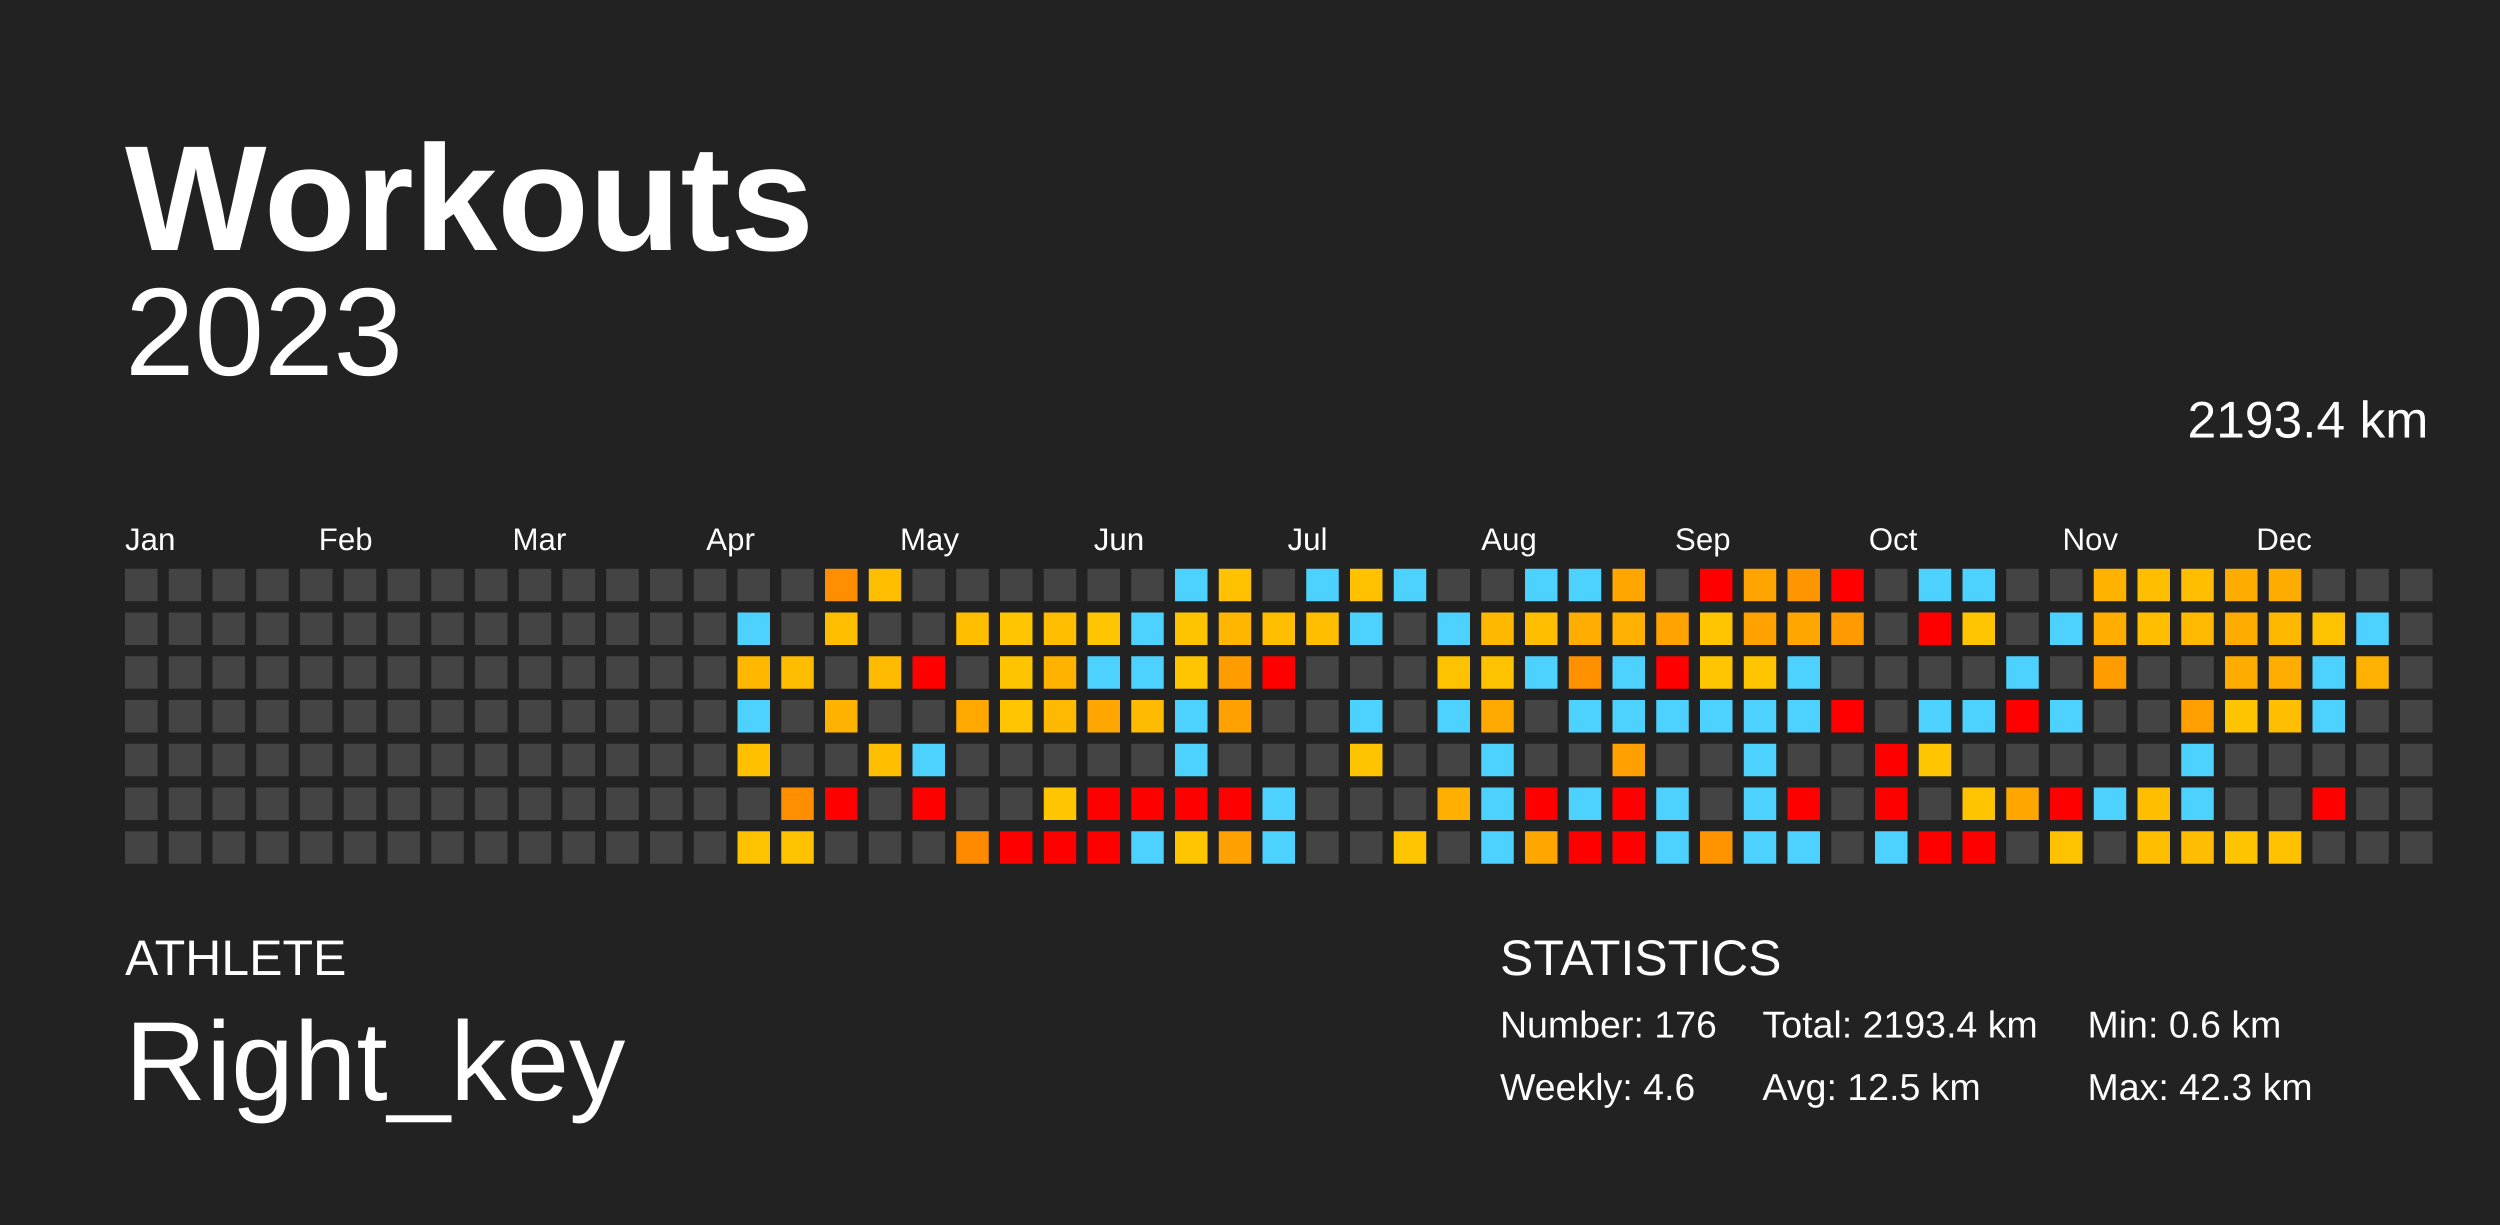
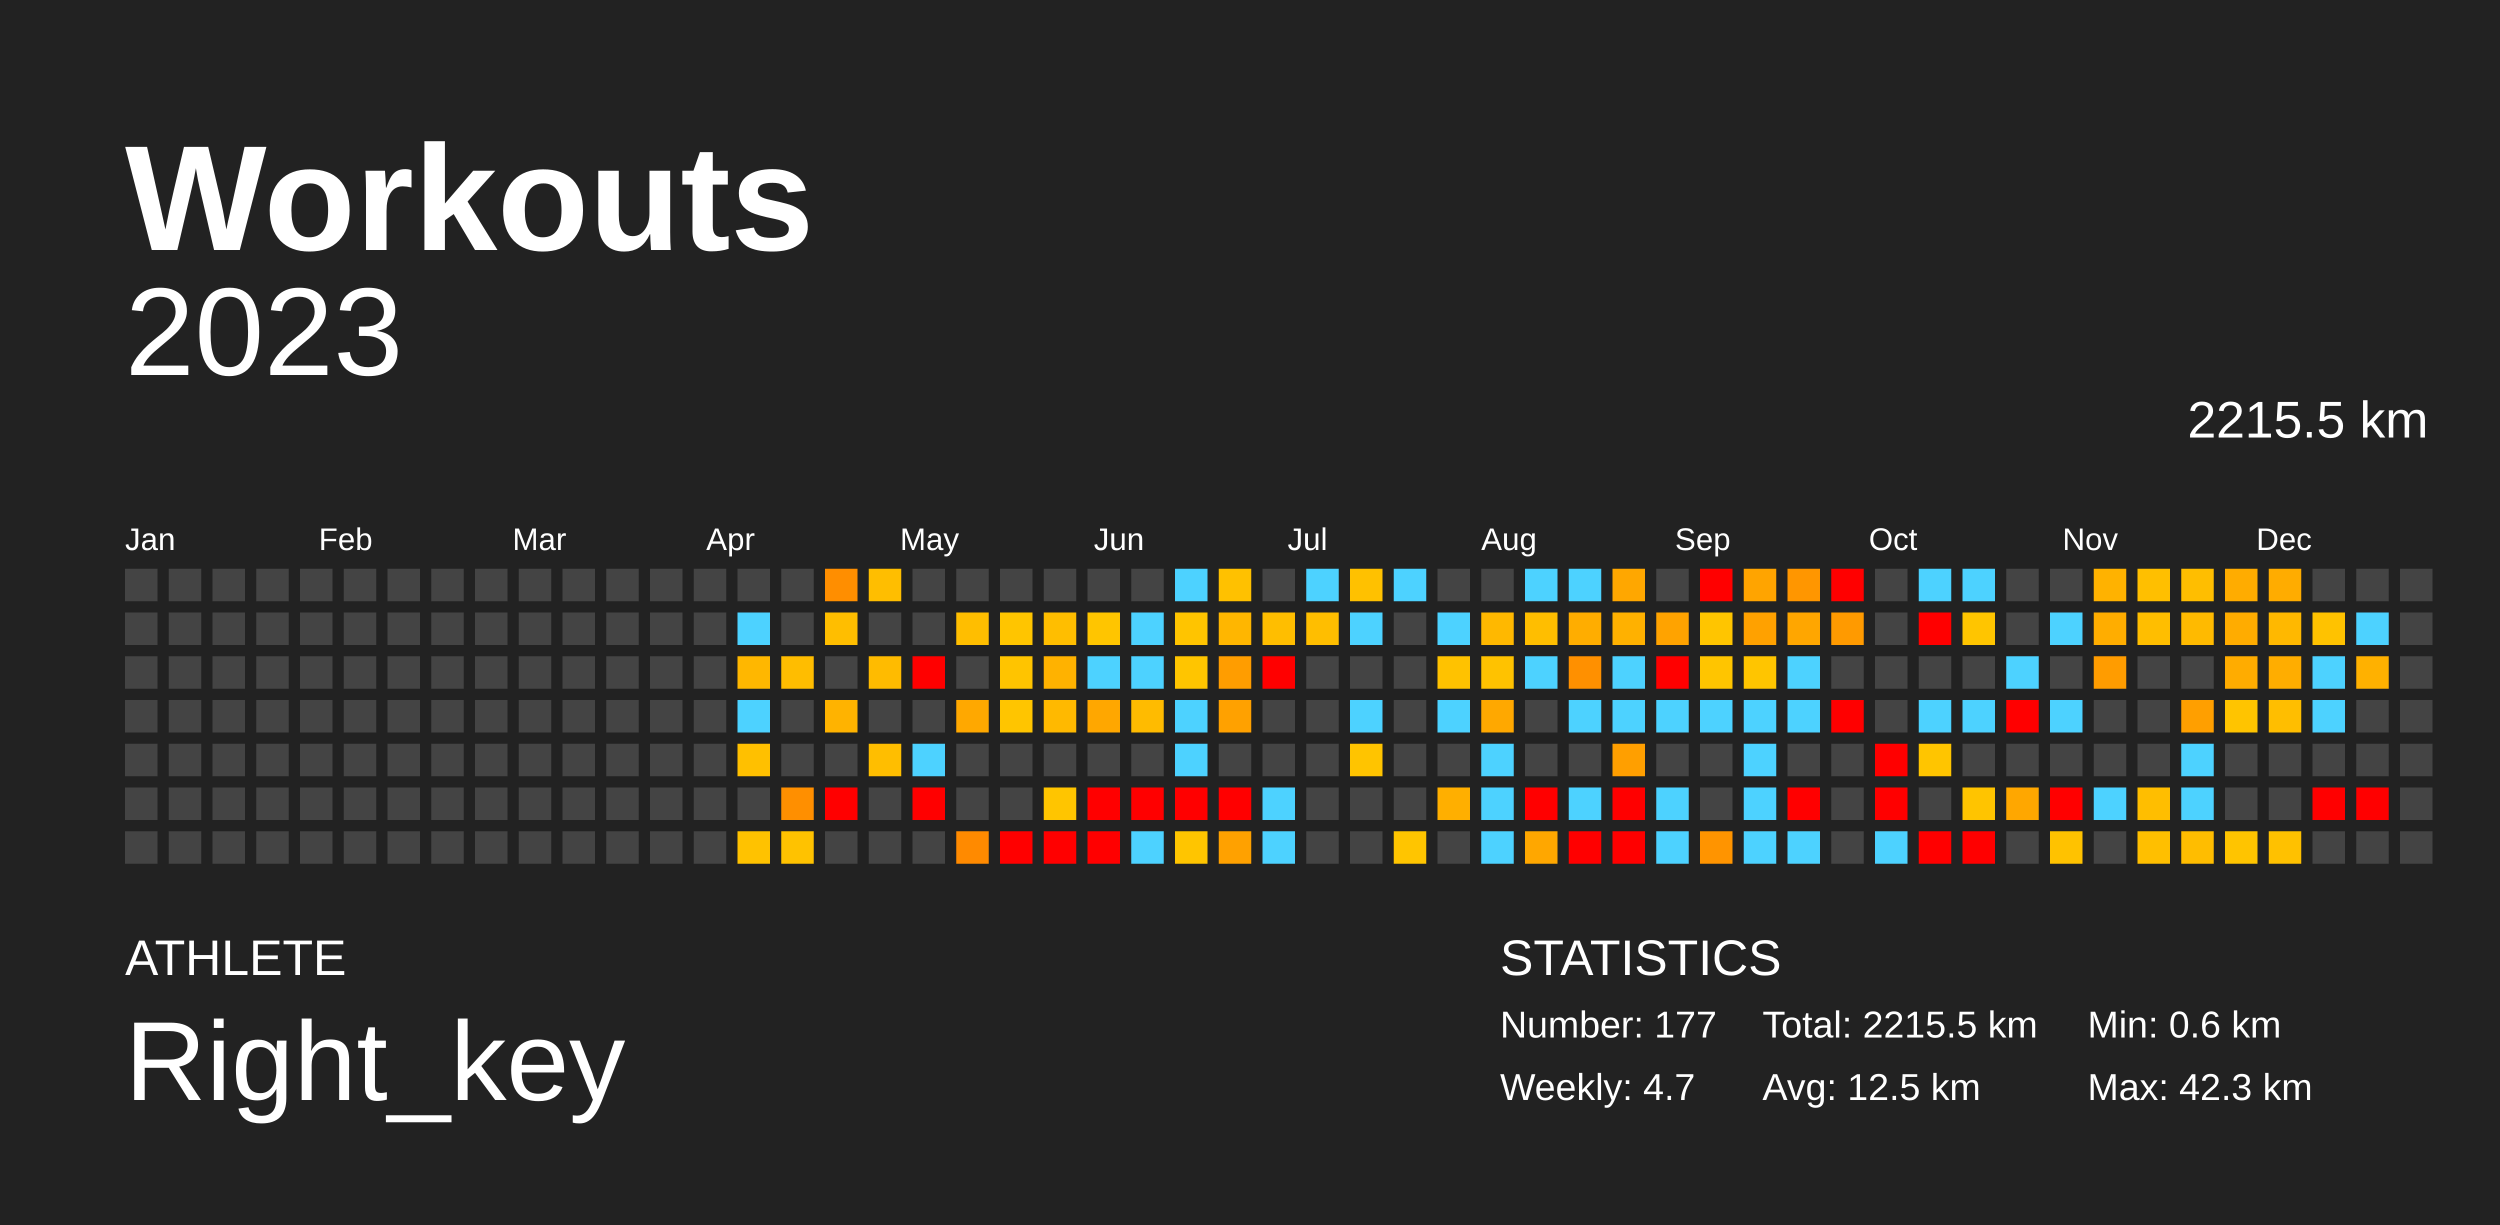
<svg xmlns="http://www.w3.org/2000/svg" baseProfile="full" height="98mm" version="1.1" viewBox="0,0,200,98" width="200mm">
  <defs />
  <rect fill="#222222" height="98" width="200" x="0" y="0" />
  <text fill="#FFFFFF" style="font-size:12px; font-family:Arial; font-weight:bold;" x="10" y="20">Workouts</text>
  <text fill="#FFFFFF" style="font-size:4px; font-family:Arial" x="10" y="78">ATHLETE</text>
  <text fill="#FFFFFF" style="font-size:9px; font-family:Arial" x="10" y="88">Right_key</text>
  <text fill="#FFFFFF" style="font-size:4px; font-family:Arial" x="120" y="78">STATISTICS</text>
-   <text fill="#FFFFFF" style="font-size:3px; font-family:Arial" x="120" y="83">Number: 176</text>
-   <text fill="#FFFFFF" style="font-size:3px; font-family:Arial" x="120" y="88">Weekly: 4.6</text>
-   <text fill="#FFFFFF" style="font-size:3px; font-family:Arial" x="141" y="83">Total: 2193.4 km</text>
+   <text fill="#FFFFFF" style="font-size:3px; font-family:Arial" x="120" y="83">Number: 177</text>
+   <text fill="#FFFFFF" style="font-size:3px; font-family:Arial" x="120" y="88">Weekly: 4.7</text>
+   <text fill="#FFFFFF" style="font-size:3px; font-family:Arial" x="141" y="83">Total: 2215.5 km</text>
  <text fill="#FFFFFF" style="font-size:3px; font-family:Arial" x="141" y="88">Avg: 12.5 km</text>
  <text fill="#FFFFFF" style="font-size:3px; font-family:Arial" x="167" y="83">Min: 0.6 km</text>
  <text fill="#FFFFFF" style="font-size:3px; font-family:Arial" x="167" y="88">Max: 42.3 km</text>
  <text alignment-baseline="hanging" fill="#FFFFFF" style="font-size:10.0px; font-family:Arial;" x="10" y="30">2023</text>
-   <text alignment-baseline="hanging" fill="#FFFFFF" style="font-size:4.125px; font-family:Arial;" x="175" y="35">2193.4 km</text>
+   <text alignment-baseline="hanging" fill="#FFFFFF" style="font-size:4.125px; font-family:Arial;" x="175" y="35">2215.5 km</text>
  <text fill="#FFFFFF" style="font-size:2.5px; font-family:Arial" x="10.0" y="44">Jan</text>
  <text fill="#FFFFFF" style="font-size:2.5px; font-family:Arial" x="25.5" y="44">Feb</text>
  <text fill="#FFFFFF" style="font-size:2.5px; font-family:Arial" x="41.0" y="44">Mar</text>
  <text fill="#FFFFFF" style="font-size:2.5px; font-family:Arial" x="56.5" y="44">Apr</text>
  <text fill="#FFFFFF" style="font-size:2.5px; font-family:Arial" x="72.0" y="44">May</text>
  <text fill="#FFFFFF" style="font-size:2.5px; font-family:Arial" x="87.5" y="44">Jun</text>
  <text fill="#FFFFFF" style="font-size:2.5px; font-family:Arial" x="103.0" y="44">Jul</text>
  <text fill="#FFFFFF" style="font-size:2.5px; font-family:Arial" x="118.5" y="44">Aug</text>
  <text fill="#FFFFFF" style="font-size:2.5px; font-family:Arial" x="134.0" y="44">Sep</text>
  <text fill="#FFFFFF" style="font-size:2.5px; font-family:Arial" x="149.5" y="44">Oct</text>
  <text fill="#FFFFFF" style="font-size:2.5px; font-family:Arial" x="165.0" y="44">Nov</text>
  <text fill="#FFFFFF" style="font-size:2.5px; font-family:Arial" x="180.5" y="44">Dec</text>
  <rect fill="#444444" height="2.6" width="2.6" x="10.0" y="45.5" />
  <rect fill="#444444" height="2.6" width="2.6" x="10.0" y="49.0" />
  <rect fill="#444444" height="2.6" width="2.6" x="10.0" y="52.5" />
  <rect fill="#444444" height="2.6" width="2.6" x="10.0" y="56.0" />
  <rect fill="#444444" height="2.6" width="2.6" x="10.0" y="59.5" />
  <rect fill="#444444" height="2.6" width="2.6" x="10.0" y="63.0" />
  <rect fill="#444444" height="2.6" width="2.6" x="10.0" y="66.5" />
  <rect fill="#444444" height="2.6" width="2.6" x="13.5" y="45.5" />
  <rect fill="#444444" height="2.6" width="2.6" x="13.5" y="49.0" />
  <rect fill="#444444" height="2.6" width="2.6" x="13.5" y="52.5" />
  <rect fill="#444444" height="2.6" width="2.6" x="13.5" y="56.0" />
  <rect fill="#444444" height="2.6" width="2.6" x="13.5" y="59.5" />
  <rect fill="#444444" height="2.6" width="2.6" x="13.5" y="63.0" />
  <rect fill="#444444" height="2.6" width="2.6" x="13.5" y="66.5" />
  <rect fill="#444444" height="2.6" width="2.6" x="17.0" y="45.5" />
  <rect fill="#444444" height="2.6" width="2.6" x="17.0" y="49.0" />
  <rect fill="#444444" height="2.6" width="2.6" x="17.0" y="52.5" />
  <rect fill="#444444" height="2.6" width="2.6" x="17.0" y="56.0" />
  <rect fill="#444444" height="2.6" width="2.6" x="17.0" y="59.5" />
  <rect fill="#444444" height="2.6" width="2.6" x="17.0" y="63.0" />
  <rect fill="#444444" height="2.6" width="2.6" x="17.0" y="66.5" />
  <rect fill="#444444" height="2.6" width="2.6" x="20.5" y="45.5" />
  <rect fill="#444444" height="2.6" width="2.6" x="20.5" y="49.0" />
  <rect fill="#444444" height="2.6" width="2.6" x="20.5" y="52.5" />
  <rect fill="#444444" height="2.6" width="2.6" x="20.5" y="56.0" />
  <rect fill="#444444" height="2.6" width="2.6" x="20.5" y="59.5" />
  <rect fill="#444444" height="2.6" width="2.6" x="20.5" y="63.0" />
  <rect fill="#444444" height="2.6" width="2.6" x="20.5" y="66.5" />
  <rect fill="#444444" height="2.6" width="2.6" x="24.0" y="45.5" />
  <rect fill="#444444" height="2.6" width="2.6" x="24.0" y="49.0" />
  <rect fill="#444444" height="2.6" width="2.6" x="24.0" y="52.5" />
  <rect fill="#444444" height="2.6" width="2.6" x="24.0" y="56.0" />
  <rect fill="#444444" height="2.6" width="2.6" x="24.0" y="59.5" />
  <rect fill="#444444" height="2.6" width="2.6" x="24.0" y="63.0" />
  <rect fill="#444444" height="2.6" width="2.6" x="24.0" y="66.5" />
  <rect fill="#444444" height="2.6" width="2.6" x="27.5" y="45.5" />
  <rect fill="#444444" height="2.6" width="2.6" x="27.5" y="49.0" />
  <rect fill="#444444" height="2.6" width="2.6" x="27.5" y="52.5" />
  <rect fill="#444444" height="2.6" width="2.6" x="27.5" y="56.0" />
  <rect fill="#444444" height="2.6" width="2.6" x="27.5" y="59.5" />
  <rect fill="#444444" height="2.6" width="2.6" x="27.5" y="63.0" />
  <rect fill="#444444" height="2.6" width="2.6" x="27.5" y="66.5" />
  <rect fill="#444444" height="2.6" width="2.6" x="31.0" y="45.5" />
  <rect fill="#444444" height="2.6" width="2.6" x="31.0" y="49.0" />
  <rect fill="#444444" height="2.6" width="2.6" x="31.0" y="52.5" />
  <rect fill="#444444" height="2.6" width="2.6" x="31.0" y="56.0" />
  <rect fill="#444444" height="2.6" width="2.6" x="31.0" y="59.5" />
  <rect fill="#444444" height="2.6" width="2.6" x="31.0" y="63.0" />
  <rect fill="#444444" height="2.6" width="2.6" x="31.0" y="66.5" />
  <rect fill="#444444" height="2.6" width="2.6" x="34.5" y="45.5" />
  <rect fill="#444444" height="2.6" width="2.6" x="34.5" y="49.0" />
  <rect fill="#444444" height="2.6" width="2.6" x="34.5" y="52.5" />
  <rect fill="#444444" height="2.6" width="2.6" x="34.5" y="56.0" />
  <rect fill="#444444" height="2.6" width="2.6" x="34.5" y="59.5" />
  <rect fill="#444444" height="2.6" width="2.6" x="34.5" y="63.0" />
  <rect fill="#444444" height="2.6" width="2.6" x="34.5" y="66.5" />
  <rect fill="#444444" height="2.6" width="2.6" x="38.0" y="45.5" />
  <rect fill="#444444" height="2.6" width="2.6" x="38.0" y="49.0" />
  <rect fill="#444444" height="2.6" width="2.6" x="38.0" y="52.5" />
  <rect fill="#444444" height="2.6" width="2.6" x="38.0" y="56.0" />
  <rect fill="#444444" height="2.6" width="2.6" x="38.0" y="59.5" />
  <rect fill="#444444" height="2.6" width="2.6" x="38.0" y="63.0" />
  <rect fill="#444444" height="2.6" width="2.6" x="38.0" y="66.5" />
  <rect fill="#444444" height="2.6" width="2.6" x="41.5" y="45.5" />
  <rect fill="#444444" height="2.6" width="2.6" x="41.5" y="49.0" />
  <rect fill="#444444" height="2.6" width="2.6" x="41.5" y="52.5" />
  <rect fill="#444444" height="2.6" width="2.6" x="41.5" y="56.0" />
  <rect fill="#444444" height="2.6" width="2.6" x="41.5" y="59.5" />
  <rect fill="#444444" height="2.6" width="2.6" x="41.5" y="63.0" />
  <rect fill="#444444" height="2.6" width="2.6" x="41.5" y="66.5" />
  <rect fill="#444444" height="2.6" width="2.6" x="45.0" y="45.5" />
  <rect fill="#444444" height="2.6" width="2.6" x="45.0" y="49.0" />
  <rect fill="#444444" height="2.6" width="2.6" x="45.0" y="52.5" />
  <rect fill="#444444" height="2.6" width="2.6" x="45.0" y="56.0" />
  <rect fill="#444444" height="2.6" width="2.6" x="45.0" y="59.5" />
  <rect fill="#444444" height="2.6" width="2.6" x="45.0" y="63.0" />
  <rect fill="#444444" height="2.6" width="2.6" x="45.0" y="66.5" />
  <rect fill="#444444" height="2.6" width="2.6" x="48.5" y="45.5" />
  <rect fill="#444444" height="2.6" width="2.6" x="48.5" y="49.0" />
  <rect fill="#444444" height="2.6" width="2.6" x="48.5" y="52.5" />
  <rect fill="#444444" height="2.6" width="2.6" x="48.5" y="56.0" />
  <rect fill="#444444" height="2.6" width="2.6" x="48.5" y="59.5" />
  <rect fill="#444444" height="2.6" width="2.6" x="48.5" y="63.0" />
  <rect fill="#444444" height="2.6" width="2.6" x="48.5" y="66.5" />
  <rect fill="#444444" height="2.6" width="2.6" x="52.0" y="45.5" />
  <rect fill="#444444" height="2.6" width="2.6" x="52.0" y="49.0" />
  <rect fill="#444444" height="2.6" width="2.6" x="52.0" y="52.5" />
  <rect fill="#444444" height="2.6" width="2.6" x="52.0" y="56.0" />
  <rect fill="#444444" height="2.6" width="2.6" x="52.0" y="59.5" />
  <rect fill="#444444" height="2.6" width="2.6" x="52.0" y="63.0" />
  <rect fill="#444444" height="2.6" width="2.6" x="52.0" y="66.5" />
  <rect fill="#444444" height="2.6" width="2.6" x="55.5" y="45.5" />
  <rect fill="#444444" height="2.6" width="2.6" x="55.5" y="49.0" />
  <rect fill="#444444" height="2.6" width="2.6" x="55.5" y="52.5" />
  <rect fill="#444444" height="2.6" width="2.6" x="55.5" y="56.0" />
  <rect fill="#444444" height="2.6" width="2.6" x="55.5" y="59.5" />
  <rect fill="#444444" height="2.6" width="2.6" x="55.5" y="63.0" />
  <rect fill="#444444" height="2.6" width="2.6" x="55.5" y="66.5" />
  <rect fill="#444444" height="2.6" width="2.6" x="59.0" y="45.5" />
  <rect fill="#4dd2ff" height="2.6" width="2.6" x="59.0" y="49.0" />
  <rect fill="#ffb700" height="2.6" width="2.6" x="59.0" y="52.5" />
  <rect fill="#4dd2ff" height="2.6" width="2.6" x="59.0" y="56.0" />
  <rect fill="#ffc000" height="2.6" width="2.6" x="59.0" y="59.5" />
  <rect fill="#444444" height="2.6" width="2.6" x="59.0" y="63.0" />
  <rect fill="#ffc200" height="2.6" width="2.6" x="59.0" y="66.5" />
  <rect fill="#444444" height="2.6" width="2.6" x="62.5" y="45.5" />
  <rect fill="#444444" height="2.6" width="2.6" x="62.5" y="49.0" />
  <rect fill="#ffbd00" height="2.6" width="2.6" x="62.5" y="52.5" />
  <rect fill="#444444" height="2.6" width="2.6" x="62.5" y="56.0" />
  <rect fill="#444444" height="2.6" width="2.6" x="62.5" y="59.5" />
  <rect fill="#ff8f00" height="2.6" width="2.6" x="62.5" y="63.0" />
  <rect fill="#ffc200" height="2.6" width="2.6" x="62.5" y="66.5" />
  <rect fill="#ff8e00" height="2.6" width="2.6" x="66.0" y="45.5" />
  <rect fill="#ffbe00" height="2.6" width="2.6" x="66.0" y="49.0" />
  <rect fill="#444444" height="2.6" width="2.6" x="66.0" y="52.5" />
  <rect fill="#ffb300" height="2.6" width="2.6" x="66.0" y="56.0" />
  <rect fill="#444444" height="2.6" width="2.6" x="66.0" y="59.5" />
  <rect fill="red" height="2.6" width="2.6" x="66.0" y="63.0" />
  <rect fill="#444444" height="2.6" width="2.6" x="66.0" y="66.5" />
  <rect fill="#ffbe00" height="2.6" width="2.6" x="69.5" y="45.5" />
  <rect fill="#444444" height="2.6" width="2.6" x="69.5" y="49.0" />
  <rect fill="#ffbb00" height="2.6" width="2.6" x="69.5" y="52.5" />
  <rect fill="#444444" height="2.6" width="2.6" x="69.5" y="56.0" />
  <rect fill="#ffbe00" height="2.6" width="2.6" x="69.5" y="59.5" />
  <rect fill="#444444" height="2.6" width="2.6" x="69.5" y="63.0" />
  <rect fill="#444444" height="2.6" width="2.6" x="69.5" y="66.5" />
  <rect fill="#444444" height="2.6" width="2.6" x="73.0" y="45.5" />
  <rect fill="#444444" height="2.6" width="2.6" x="73.0" y="49.0" />
  <rect fill="red" height="2.6" width="2.6" x="73.0" y="52.5" />
  <rect fill="#444444" height="2.6" width="2.6" x="73.0" y="56.0" />
  <rect fill="#4dd2ff" height="2.6" width="2.6" x="73.0" y="59.5" />
  <rect fill="red" height="2.6" width="2.6" x="73.0" y="63.0" />
  <rect fill="#444444" height="2.6" width="2.6" x="73.0" y="66.5" />
  <rect fill="#444444" height="2.6" width="2.6" x="76.5" y="45.5" />
  <rect fill="#ffbe00" height="2.6" width="2.6" x="76.5" y="49.0" />
  <rect fill="#444444" height="2.6" width="2.6" x="76.5" y="52.5" />
  <rect fill="#ffa800" height="2.6" width="2.6" x="76.5" y="56.0" />
  <rect fill="#444444" height="2.6" width="2.6" x="76.5" y="59.5" />
  <rect fill="#444444" height="2.6" width="2.6" x="76.5" y="63.0" />
  <rect fill="#ff8a00" height="2.6" width="2.6" x="76.5" y="66.5" />
  <rect fill="#444444" height="2.6" width="2.6" x="80.0" y="45.5" />
  <rect fill="#ffc500" height="2.6" width="2.6" x="80.0" y="49.0" />
  <rect fill="#ffc400" height="2.6" width="2.6" x="80.0" y="52.5" />
  <rect fill="#ffc500" height="2.6" width="2.6" x="80.0" y="56.0" />
  <rect fill="#444444" height="2.6" width="2.6" x="80.0" y="59.5" />
  <rect fill="#444444" height="2.6" width="2.6" x="80.0" y="63.0" />
  <rect fill="red" height="2.6" width="2.6" x="80.0" y="66.5" />
  <rect fill="#444444" height="2.6" width="2.6" x="83.5" y="45.5" />
  <rect fill="#ffbe00" height="2.6" width="2.6" x="83.5" y="49.0" />
  <rect fill="#ffb200" height="2.6" width="2.6" x="83.5" y="52.5" />
  <rect fill="#ffb900" height="2.6" width="2.6" x="83.5" y="56.0" />
  <rect fill="#444444" height="2.6" width="2.6" x="83.5" y="59.5" />
  <rect fill="#ffc500" height="2.6" width="2.6" x="83.5" y="63.0" />
  <rect fill="red" height="2.6" width="2.6" x="83.5" y="66.5" />
  <rect fill="#444444" height="2.6" width="2.6" x="87.0" y="45.5" />
  <rect fill="#ffc500" height="2.6" width="2.6" x="87.0" y="49.0" />
  <rect fill="#4dd2ff" height="2.6" width="2.6" x="87.0" y="52.5" />
  <rect fill="#ffa700" height="2.6" width="2.6" x="87.0" y="56.0" />
  <rect fill="#444444" height="2.6" width="2.6" x="87.0" y="59.5" />
  <rect fill="red" height="2.6" width="2.6" x="87.0" y="63.0" />
  <rect fill="red" height="2.6" width="2.6" x="87.0" y="66.5" />
  <rect fill="#444444" height="2.6" width="2.6" x="90.5" y="45.5" />
  <rect fill="#4dd2ff" height="2.6" width="2.6" x="90.5" y="49.0" />
  <rect fill="#4dd2ff" height="2.6" width="2.6" x="90.5" y="52.5" />
  <rect fill="#ffbb00" height="2.6" width="2.6" x="90.5" y="56.0" />
  <rect fill="#444444" height="2.6" width="2.6" x="90.5" y="59.5" />
  <rect fill="red" height="2.6" width="2.6" x="90.5" y="63.0" />
  <rect fill="#4dd2ff" height="2.6" width="2.6" x="90.5" y="66.5" />
  <rect fill="#4dd2ff" height="2.6" width="2.6" x="94.0" y="45.5" />
  <rect fill="#ffc400" height="2.6" width="2.6" x="94.0" y="49.0" />
  <rect fill="#ffc500" height="2.6" width="2.6" x="94.0" y="52.5" />
  <rect fill="#4dd2ff" height="2.6" width="2.6" x="94.0" y="56.0" />
  <rect fill="#4dd2ff" height="2.6" width="2.6" x="94.0" y="59.5" />
  <rect fill="red" height="2.6" width="2.6" x="94.0" y="63.0" />
  <rect fill="#ffc500" height="2.6" width="2.6" x="94.0" y="66.5" />
  <rect fill="#ffc100" height="2.6" width="2.6" x="97.5" y="45.5" />
  <rect fill="#ffb600" height="2.6" width="2.6" x="97.5" y="49.0" />
  <rect fill="#ff9d00" height="2.6" width="2.6" x="97.5" y="52.5" />
  <rect fill="#ffa100" height="2.6" width="2.6" x="97.5" y="56.0" />
  <rect fill="#444444" height="2.6" width="2.6" x="97.5" y="59.5" />
  <rect fill="red" height="2.6" width="2.6" x="97.5" y="63.0" />
  <rect fill="#ffa100" height="2.6" width="2.6" x="97.5" y="66.5" />
  <rect fill="#444444" height="2.6" width="2.6" x="101.0" y="45.5" />
  <rect fill="#ffbe00" height="2.6" width="2.6" x="101.0" y="49.0" />
  <rect fill="red" height="2.6" width="2.6" x="101.0" y="52.5" />
  <rect fill="#444444" height="2.6" width="2.6" x="101.0" y="56.0" />
  <rect fill="#444444" height="2.6" width="2.6" x="101.0" y="59.5" />
  <rect fill="#4dd2ff" height="2.6" width="2.6" x="101.0" y="63.0" />
  <rect fill="#4dd2ff" height="2.6" width="2.6" x="101.0" y="66.5" />
  <rect fill="#4dd2ff" height="2.6" width="2.6" x="104.5" y="45.5" />
  <rect fill="#ffbe00" height="2.6" width="2.6" x="104.5" y="49.0" />
  <rect fill="#444444" height="2.6" width="2.6" x="104.5" y="52.5" />
  <rect fill="#444444" height="2.6" width="2.6" x="104.5" y="56.0" />
  <rect fill="#444444" height="2.6" width="2.6" x="104.5" y="59.5" />
  <rect fill="#444444" height="2.6" width="2.6" x="104.5" y="63.0" />
  <rect fill="#444444" height="2.6" width="2.6" x="104.5" y="66.5" />
  <rect fill="#ffc100" height="2.6" width="2.6" x="108.0" y="45.5" />
  <rect fill="#4dd2ff" height="2.6" width="2.6" x="108.0" y="49.0" />
  <rect fill="#444444" height="2.6" width="2.6" x="108.0" y="52.5" />
  <rect fill="#4dd2ff" height="2.6" width="2.6" x="108.0" y="56.0" />
  <rect fill="#ffc400" height="2.6" width="2.6" x="108.0" y="59.5" />
  <rect fill="#444444" height="2.6" width="2.6" x="108.0" y="63.0" />
  <rect fill="#444444" height="2.6" width="2.6" x="108.0" y="66.5" />
  <rect fill="#4dd2ff" height="2.6" width="2.6" x="111.5" y="45.5" />
  <rect fill="#444444" height="2.6" width="2.6" x="111.5" y="49.0" />
  <rect fill="#444444" height="2.6" width="2.6" x="111.5" y="52.5" />
  <rect fill="#444444" height="2.6" width="2.6" x="111.5" y="56.0" />
  <rect fill="#444444" height="2.6" width="2.6" x="111.5" y="59.5" />
  <rect fill="#444444" height="2.6" width="2.6" x="111.5" y="63.0" />
  <rect fill="#ffc500" height="2.6" width="2.6" x="111.5" y="66.5" />
  <rect fill="#444444" height="2.6" width="2.6" x="115.0" y="45.5" />
  <rect fill="#4dd2ff" height="2.6" width="2.6" x="115.0" y="49.0" />
  <rect fill="#ffc200" height="2.6" width="2.6" x="115.0" y="52.5" />
  <rect fill="#4dd2ff" height="2.6" width="2.6" x="115.0" y="56.0" />
  <rect fill="#444444" height="2.6" width="2.6" x="115.0" y="59.5" />
  <rect fill="#ffaf00" height="2.6" width="2.6" x="115.0" y="63.0" />
  <rect fill="#444444" height="2.6" width="2.6" x="115.0" y="66.5" />
  <rect fill="#444444" height="2.6" width="2.6" x="118.5" y="45.5" />
  <rect fill="#ffb800" height="2.6" width="2.6" x="118.5" y="49.0" />
  <rect fill="#ffc200" height="2.6" width="2.6" x="118.5" y="52.5" />
  <rect fill="#ffa800" height="2.6" width="2.6" x="118.5" y="56.0" />
  <rect fill="#4dd2ff" height="2.6" width="2.6" x="118.5" y="59.5" />
  <rect fill="#4dd2ff" height="2.6" width="2.6" x="118.5" y="63.0" />
  <rect fill="#4dd2ff" height="2.6" width="2.6" x="118.5" y="66.5" />
  <rect fill="#4dd2ff" height="2.6" width="2.6" x="122.0" y="45.5" />
  <rect fill="#ffbe00" height="2.6" width="2.6" x="122.0" y="49.0" />
  <rect fill="#4dd2ff" height="2.6" width="2.6" x="122.0" y="52.5" />
  <rect fill="#444444" height="2.6" width="2.6" x="122.0" y="56.0" />
  <rect fill="#444444" height="2.6" width="2.6" x="122.0" y="59.5" />
  <rect fill="red" height="2.6" width="2.6" x="122.0" y="63.0" />
  <rect fill="#ffa700" height="2.6" width="2.6" x="122.0" y="66.5" />
  <rect fill="#4dd2ff" height="2.6" width="2.6" x="125.5" y="45.5" />
  <rect fill="#ffad00" height="2.6" width="2.6" x="125.5" y="49.0" />
  <rect fill="#ff9000" height="2.6" width="2.6" x="125.5" y="52.5" />
  <rect fill="#4dd2ff" height="2.6" width="2.6" x="125.5" y="56.0" />
  <rect fill="#444444" height="2.6" width="2.6" x="125.5" y="59.5" />
  <rect fill="#4dd2ff" height="2.6" width="2.6" x="125.5" y="63.0" />
  <rect fill="red" height="2.6" width="2.6" x="125.5" y="66.5" />
  <rect fill="#ffa700" height="2.6" width="2.6" x="129.0" y="45.5" />
  <rect fill="#ffb100" height="2.6" width="2.6" x="129.0" y="49.0" />
  <rect fill="#4dd2ff" height="2.6" width="2.6" x="129.0" y="52.5" />
  <rect fill="#4dd2ff" height="2.6" width="2.6" x="129.0" y="56.0" />
  <rect fill="#ff9f00" height="2.6" width="2.6" x="129.0" y="59.5" />
  <rect fill="red" height="2.6" width="2.6" x="129.0" y="63.0" />
  <rect fill="red" height="2.6" width="2.6" x="129.0" y="66.5" />
  <rect fill="#444444" height="2.6" width="2.6" x="132.5" y="45.5" />
  <rect fill="#ffa300" height="2.6" width="2.6" x="132.5" y="49.0" />
  <rect fill="red" height="2.6" width="2.6" x="132.5" y="52.5" />
  <rect fill="#4dd2ff" height="2.6" width="2.6" x="132.5" y="56.0" />
  <rect fill="#444444" height="2.6" width="2.6" x="132.5" y="59.5" />
  <rect fill="#4dd2ff" height="2.6" width="2.6" x="132.5" y="63.0" />
  <rect fill="#4dd2ff" height="2.6" width="2.6" x="132.5" y="66.5" />
  <rect fill="red" height="2.6" width="2.6" x="136.0" y="45.5" />
  <rect fill="#ffc500" height="2.6" width="2.6" x="136.0" y="49.0" />
  <rect fill="#ffc500" height="2.6" width="2.6" x="136.0" y="52.5" />
  <rect fill="#4dd2ff" height="2.6" width="2.6" x="136.0" y="56.0" />
  <rect fill="#444444" height="2.6" width="2.6" x="136.0" y="59.5" />
  <rect fill="#444444" height="2.6" width="2.6" x="136.0" y="63.0" />
  <rect fill="#ff9400" height="2.6" width="2.6" x="136.0" y="66.5" />
  <rect fill="#ffa400" height="2.6" width="2.6" x="139.5" y="45.5" />
  <rect fill="#ffa100" height="2.6" width="2.6" x="139.5" y="49.0" />
  <rect fill="#ffc500" height="2.6" width="2.6" x="139.5" y="52.5" />
  <rect fill="#4dd2ff" height="2.6" width="2.6" x="139.5" y="56.0" />
  <rect fill="#4dd2ff" height="2.6" width="2.6" x="139.5" y="59.5" />
  <rect fill="#4dd2ff" height="2.6" width="2.6" x="139.5" y="63.0" />
  <rect fill="#4dd2ff" height="2.6" width="2.6" x="139.5" y="66.5" />
  <rect fill="#ff9600" height="2.6" width="2.6" x="143.0" y="45.5" />
  <rect fill="#ffa600" height="2.6" width="2.6" x="143.0" y="49.0" />
  <rect fill="#4dd2ff" height="2.6" width="2.6" x="143.0" y="52.5" />
  <rect fill="#4dd2ff" height="2.6" width="2.6" x="143.0" y="56.0" />
  <rect fill="#444444" height="2.6" width="2.6" x="143.0" y="59.5" />
  <rect fill="red" height="2.6" width="2.6" x="143.0" y="63.0" />
  <rect fill="#4dd2ff" height="2.6" width="2.6" x="143.0" y="66.5" />
  <rect fill="red" height="2.6" width="2.6" x="146.5" y="45.5" />
  <rect fill="#ff9a00" height="2.6" width="2.6" x="146.5" y="49.0" />
  <rect fill="#444444" height="2.6" width="2.6" x="146.5" y="52.5" />
  <rect fill="red" height="2.6" width="2.6" x="146.5" y="56.0" />
  <rect fill="#444444" height="2.6" width="2.6" x="146.5" y="59.5" />
  <rect fill="#444444" height="2.6" width="2.6" x="146.5" y="63.0" />
  <rect fill="#444444" height="2.6" width="2.6" x="146.5" y="66.5" />
  <rect fill="#444444" height="2.6" width="2.6" x="150.0" y="45.5" />
  <rect fill="#444444" height="2.6" width="2.6" x="150.0" y="49.0" />
  <rect fill="#444444" height="2.6" width="2.6" x="150.0" y="52.5" />
  <rect fill="#444444" height="2.6" width="2.6" x="150.0" y="56.0" />
  <rect fill="red" height="2.6" width="2.6" x="150.0" y="59.5" />
  <rect fill="red" height="2.6" width="2.6" x="150.0" y="63.0" />
  <rect fill="#4dd2ff" height="2.6" width="2.6" x="150.0" y="66.5" />
  <rect fill="#4dd2ff" height="2.6" width="2.6" x="153.5" y="45.5" />
  <rect fill="red" height="2.6" width="2.6" x="153.5" y="49.0" />
  <rect fill="#444444" height="2.6" width="2.6" x="153.5" y="52.5" />
  <rect fill="#4dd2ff" height="2.6" width="2.6" x="153.5" y="56.0" />
  <rect fill="#ffc500" height="2.6" width="2.6" x="153.5" y="59.5" />
  <rect fill="#444444" height="2.6" width="2.6" x="153.5" y="63.0" />
  <rect fill="red" height="2.6" width="2.6" x="153.5" y="66.5" />
  <rect fill="#4dd2ff" height="2.6" width="2.6" x="157.0" y="45.5" />
  <rect fill="#ffc500" height="2.6" width="2.6" x="157.0" y="49.0" />
  <rect fill="#444444" height="2.6" width="2.6" x="157.0" y="52.5" />
  <rect fill="#4dd2ff" height="2.6" width="2.6" x="157.0" y="56.0" />
  <rect fill="#444444" height="2.6" width="2.6" x="157.0" y="59.5" />
  <rect fill="#ffc400" height="2.6" width="2.6" x="157.0" y="63.0" />
  <rect fill="red" height="2.6" width="2.6" x="157.0" y="66.5" />
  <rect fill="#444444" height="2.6" width="2.6" x="160.5" y="45.5" />
  <rect fill="#444444" height="2.6" width="2.6" x="160.5" y="49.0" />
  <rect fill="#4dd2ff" height="2.6" width="2.6" x="160.5" y="52.5" />
  <rect fill="red" height="2.6" width="2.6" x="160.5" y="56.0" />
  <rect fill="#444444" height="2.6" width="2.6" x="160.5" y="59.5" />
  <rect fill="#ffa700" height="2.6" width="2.6" x="160.5" y="63.0" />
  <rect fill="#444444" height="2.6" width="2.6" x="160.5" y="66.5" />
  <rect fill="#444444" height="2.6" width="2.6" x="164.0" y="45.5" />
  <rect fill="#4dd2ff" height="2.6" width="2.6" x="164.0" y="49.0" />
  <rect fill="#444444" height="2.6" width="2.6" x="164.0" y="52.5" />
  <rect fill="#4dd2ff" height="2.6" width="2.6" x="164.0" y="56.0" />
  <rect fill="#444444" height="2.6" width="2.6" x="164.0" y="59.5" />
  <rect fill="red" height="2.6" width="2.6" x="164.0" y="63.0" />
  <rect fill="#ffc200" height="2.6" width="2.6" x="164.0" y="66.5" />
  <rect fill="#ffb200" height="2.6" width="2.6" x="167.5" y="45.5" />
  <rect fill="#ffad00" height="2.6" width="2.6" x="167.5" y="49.0" />
  <rect fill="#ff9c00" height="2.6" width="2.6" x="167.5" y="52.5" />
  <rect fill="#444444" height="2.6" width="2.6" x="167.5" y="56.0" />
  <rect fill="#444444" height="2.6" width="2.6" x="167.5" y="59.5" />
  <rect fill="#4dd2ff" height="2.6" width="2.6" x="167.5" y="63.0" />
  <rect fill="#444444" height="2.6" width="2.6" x="167.5" y="66.5" />
  <rect fill="#ffbf00" height="2.6" width="2.6" x="171.0" y="45.5" />
  <rect fill="#ffbe00" height="2.6" width="2.6" x="171.0" y="49.0" />
  <rect fill="#444444" height="2.6" width="2.6" x="171.0" y="52.5" />
  <rect fill="#444444" height="2.6" width="2.6" x="171.0" y="56.0" />
  <rect fill="#444444" height="2.6" width="2.6" x="171.0" y="59.5" />
  <rect fill="#ffbe00" height="2.6" width="2.6" x="171.0" y="63.0" />
  <rect fill="#ffbf00" height="2.6" width="2.6" x="171.0" y="66.5" />
  <rect fill="#ffbe00" height="2.6" width="2.6" x="174.5" y="45.5" />
  <rect fill="#ffba00" height="2.6" width="2.6" x="174.5" y="49.0" />
  <rect fill="#444444" height="2.6" width="2.6" x="174.5" y="52.5" />
  <rect fill="#ff9f00" height="2.6" width="2.6" x="174.5" y="56.0" />
  <rect fill="#4dd2ff" height="2.6" width="2.6" x="174.5" y="59.5" />
  <rect fill="#4dd2ff" height="2.6" width="2.6" x="174.5" y="63.0" />
  <rect fill="#ffbd00" height="2.6" width="2.6" x="174.5" y="66.5" />
  <rect fill="#ffac00" height="2.6" width="2.6" x="178.0" y="45.5" />
  <rect fill="#ffac00" height="2.6" width="2.6" x="178.0" y="49.0" />
  <rect fill="#ffac00" height="2.6" width="2.6" x="178.0" y="52.5" />
  <rect fill="#ffc400" height="2.6" width="2.6" x="178.0" y="56.0" />
  <rect fill="#444444" height="2.6" width="2.6" x="178.0" y="59.5" />
  <rect fill="#444444" height="2.6" width="2.6" x="178.0" y="63.0" />
  <rect fill="#ffc400" height="2.6" width="2.6" x="178.0" y="66.5" />
  <rect fill="#ffac00" height="2.6" width="2.6" x="181.5" y="45.5" />
  <rect fill="#ffb800" height="2.6" width="2.6" x="181.5" y="49.0" />
  <rect fill="#ffad00" height="2.6" width="2.6" x="181.5" y="52.5" />
  <rect fill="#ffbe00" height="2.6" width="2.6" x="181.5" y="56.0" />
  <rect fill="#444444" height="2.6" width="2.6" x="181.5" y="59.5" />
  <rect fill="#444444" height="2.6" width="2.6" x="181.5" y="63.0" />
  <rect fill="#ffc100" height="2.6" width="2.6" x="181.5" y="66.5" />
  <rect fill="#444444" height="2.6" width="2.6" x="185.0" y="45.5" />
  <rect fill="#ffc200" height="2.6" width="2.6" x="185.0" y="49.0" />
  <rect fill="#4dd2ff" height="2.6" width="2.6" x="185.0" y="52.5" />
  <rect fill="#4dd2ff" height="2.6" width="2.6" x="185.0" y="56.0" />
  <rect fill="#444444" height="2.6" width="2.6" x="185.0" y="59.5" />
  <rect fill="red" height="2.6" width="2.6" x="185.0" y="63.0" />
  <rect fill="#444444" height="2.6" width="2.6" x="185.0" y="66.5" />
  <rect fill="#444444" height="2.6" width="2.6" x="188.5" y="45.5" />
  <rect fill="#4dd2ff" height="2.6" width="2.6" x="188.5" y="49.0" />
  <rect fill="#ffb100" height="2.6" width="2.6" x="188.5" y="52.5" />
  <rect fill="#444444" height="2.6" width="2.6" x="188.5" y="56.0" />
  <rect fill="#444444" height="2.6" width="2.6" x="188.5" y="59.5" />
-   <rect fill="#444444" height="2.6" width="2.6" x="188.5" y="63.0" />
+   <rect fill="red" height="2.6" width="2.6" x="188.5" y="63.0" />
  <rect fill="#444444" height="2.6" width="2.6" x="188.5" y="66.5" />
  <rect fill="#444444" height="2.6" width="2.6" x="192.0" y="45.5" />
  <rect fill="#444444" height="2.6" width="2.6" x="192.0" y="49.0" />
  <rect fill="#444444" height="2.6" width="2.6" x="192.0" y="52.5" />
  <rect fill="#444444" height="2.6" width="2.6" x="192.0" y="56.0" />
  <rect fill="#444444" height="2.6" width="2.6" x="192.0" y="59.5" />
  <rect fill="#444444" height="2.6" width="2.6" x="192.0" y="63.0" />
  <rect fill="#444444" height="2.6" width="2.6" x="192.0" y="66.5" />
</svg>
